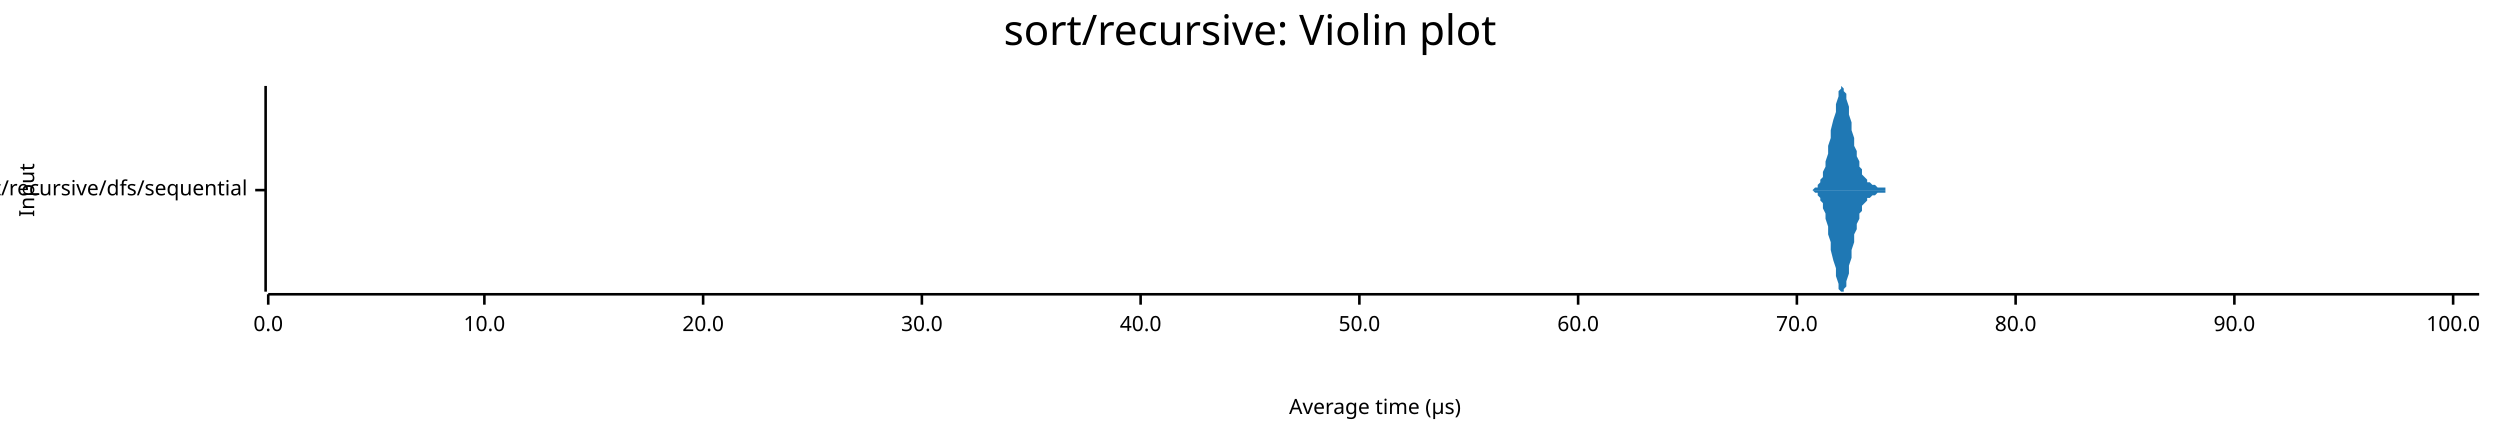
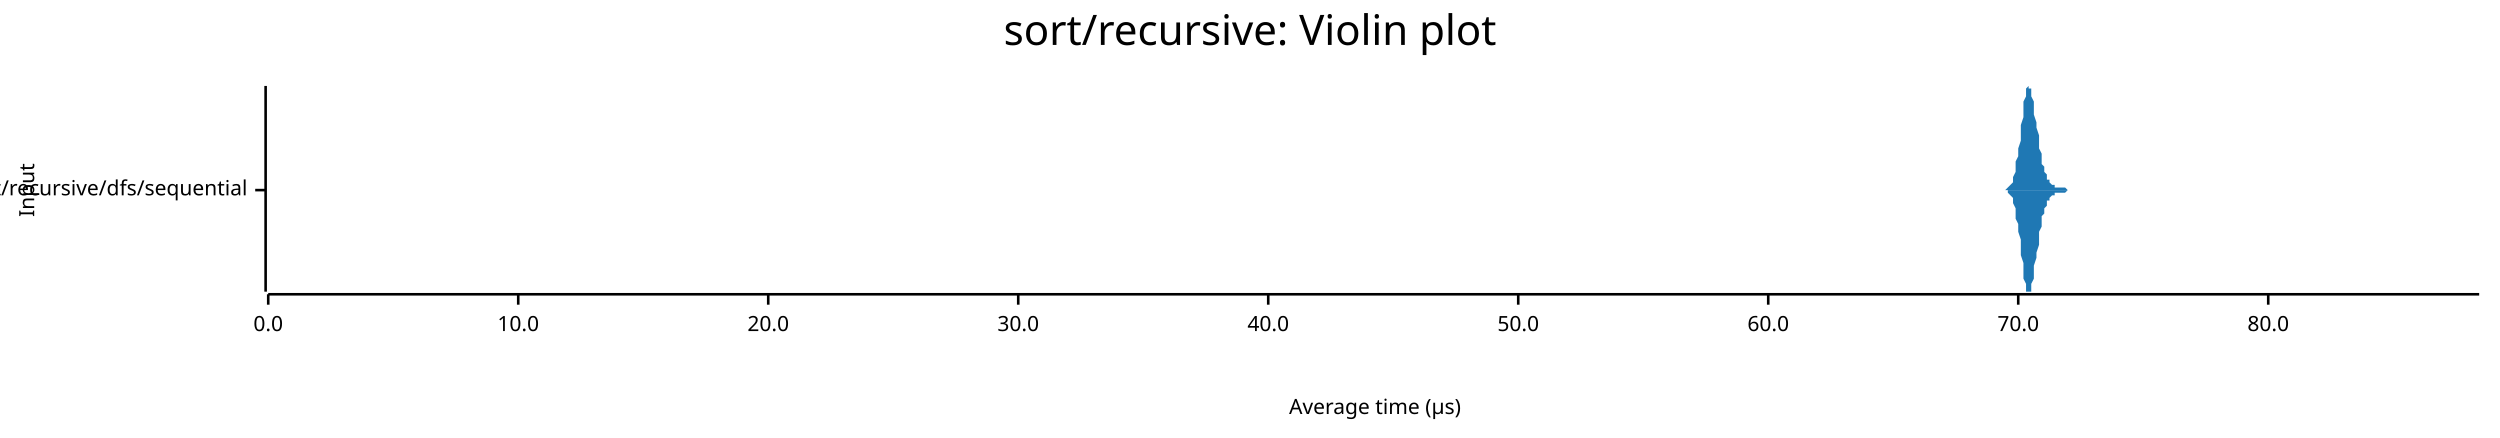
<svg xmlns="http://www.w3.org/2000/svg" width="960" height="168" viewBox="0 0 960 168">
  <text x="480" y="5" dy="0.76em" text-anchor="middle" font-family="sans-serif" font-size="16.129" opacity="1" fill="#000000">
sort/recursive: Violin plot
</text>
  <text x="7" y="73" dy="0.76em" text-anchor="middle" font-family="sans-serif" font-size="8.065" opacity="1" fill="#000000" transform="rotate(270, 7, 73)">
Input
</text>
  <text x="528" y="161" dy="-0.5ex" text-anchor="middle" font-family="sans-serif" font-size="8.065" opacity="1" fill="#000000">
Average time (µs)
</text>
  <polyline fill="none" opacity="1" stroke="#000000" stroke-width="1" points="102,33 102,112 " />
  <text x="95" y="73" dy="0.5ex" text-anchor="end" font-family="sans-serif" font-size="8.065" opacity="1" fill="#000000">
sort/recursive/dfs/sequential
</text>
  <polyline fill="none" opacity="1" stroke="#000000" stroke-width="1" points="98,73 102,73 " />
  <polyline fill="none" opacity="1" stroke="#000000" stroke-width="1" points="103,113 952,113 " />
  <text x="103" y="121" dy="0.76em" text-anchor="middle" font-family="sans-serif" font-size="8.065" opacity="1" fill="#000000">
0.0
</text>
  <polyline fill="none" opacity="1" stroke="#000000" stroke-width="1" points="103,113 103,117 " />
-   <text x="186" y="121" dy="0.76em" text-anchor="middle" font-family="sans-serif" font-size="8.065" opacity="1" fill="#000000">
+   <text x="199" y="121" dy="0.76em" text-anchor="middle" font-family="sans-serif" font-size="8.065" opacity="1" fill="#000000">
10.0
</text>
-   <polyline fill="none" opacity="1" stroke="#000000" stroke-width="1" points="186,113 186,117 " />
-   <text x="270" y="121" dy="0.76em" text-anchor="middle" font-family="sans-serif" font-size="8.065" opacity="1" fill="#000000">
+   <polyline fill="none" opacity="1" stroke="#000000" stroke-width="1" points="199,113 199,117 " />
+   <text x="295" y="121" dy="0.76em" text-anchor="middle" font-family="sans-serif" font-size="8.065" opacity="1" fill="#000000">
20.0
</text>
-   <polyline fill="none" opacity="1" stroke="#000000" stroke-width="1" points="270,113 270,117 " />
-   <text x="354" y="121" dy="0.76em" text-anchor="middle" font-family="sans-serif" font-size="8.065" opacity="1" fill="#000000">
+   <polyline fill="none" opacity="1" stroke="#000000" stroke-width="1" points="295,113 295,117 " />
+   <text x="391" y="121" dy="0.76em" text-anchor="middle" font-family="sans-serif" font-size="8.065" opacity="1" fill="#000000">
30.0
</text>
-   <polyline fill="none" opacity="1" stroke="#000000" stroke-width="1" points="354,113 354,117 " />
-   <text x="438" y="121" dy="0.76em" text-anchor="middle" font-family="sans-serif" font-size="8.065" opacity="1" fill="#000000">
+   <polyline fill="none" opacity="1" stroke="#000000" stroke-width="1" points="391,113 391,117 " />
+   <text x="487" y="121" dy="0.76em" text-anchor="middle" font-family="sans-serif" font-size="8.065" opacity="1" fill="#000000">
40.0
</text>
-   <polyline fill="none" opacity="1" stroke="#000000" stroke-width="1" points="438,113 438,117 " />
-   <text x="522" y="121" dy="0.76em" text-anchor="middle" font-family="sans-serif" font-size="8.065" opacity="1" fill="#000000">
+   <polyline fill="none" opacity="1" stroke="#000000" stroke-width="1" points="487,113 487,117 " />
+   <text x="583" y="121" dy="0.76em" text-anchor="middle" font-family="sans-serif" font-size="8.065" opacity="1" fill="#000000">
50.0
</text>
-   <polyline fill="none" opacity="1" stroke="#000000" stroke-width="1" points="522,113 522,117 " />
-   <text x="606" y="121" dy="0.76em" text-anchor="middle" font-family="sans-serif" font-size="8.065" opacity="1" fill="#000000">
+   <polyline fill="none" opacity="1" stroke="#000000" stroke-width="1" points="583,113 583,117 " />
+   <text x="679" y="121" dy="0.76em" text-anchor="middle" font-family="sans-serif" font-size="8.065" opacity="1" fill="#000000">
60.0
</text>
-   <polyline fill="none" opacity="1" stroke="#000000" stroke-width="1" points="606,113 606,117 " />
-   <text x="690" y="121" dy="0.76em" text-anchor="middle" font-family="sans-serif" font-size="8.065" opacity="1" fill="#000000">
+   <polyline fill="none" opacity="1" stroke="#000000" stroke-width="1" points="679,113 679,117 " />
+   <text x="775" y="121" dy="0.76em" text-anchor="middle" font-family="sans-serif" font-size="8.065" opacity="1" fill="#000000">
70.0
</text>
-   <polyline fill="none" opacity="1" stroke="#000000" stroke-width="1" points="690,113 690,117 " />
-   <text x="774" y="121" dy="0.76em" text-anchor="middle" font-family="sans-serif" font-size="8.065" opacity="1" fill="#000000">
+   <polyline fill="none" opacity="1" stroke="#000000" stroke-width="1" points="775,113 775,117 " />
+   <text x="871" y="121" dy="0.76em" text-anchor="middle" font-family="sans-serif" font-size="8.065" opacity="1" fill="#000000">
80.0
</text>
-   <polyline fill="none" opacity="1" stroke="#000000" stroke-width="1" points="774,113 774,117 " />
-   <text x="858" y="121" dy="0.76em" text-anchor="middle" font-family="sans-serif" font-size="8.065" opacity="1" fill="#000000">
- 90.0
- </text>
-   <polyline fill="none" opacity="1" stroke="#000000" stroke-width="1" points="858,113 858,117 " />
-   <text x="942" y="121" dy="0.76em" text-anchor="middle" font-family="sans-serif" font-size="8.065" opacity="1" fill="#000000">
- 100.0
- </text>
-   <polyline fill="none" opacity="1" stroke="#000000" stroke-width="1" points="942,113 942,117 " />
-   <polygon opacity="1" fill="#1F78B4" points="693,73 693,73 694,73 694,73 695,73 695,73 696,73 696,73 697,72 697,72 698,72 698,71 699,70 699,69 700,68 700,66 701,64 701,62 702,59 702,56 703,53 703,50 704,46 705,43 705,40 706,37 706,35 707,34 707,33 708,34 708,35 709,36 709,38 710,41 710,44 711,47 711,50 712,53 712,56 713,58 713,60 714,62 714,64 715,65 715,67 716,68 716,68 717,69 717,70 718,70 719,71 719,71 720,71 720,71 721,72 721,72 722,72 722,72 723,72 723,72 724,72 724,73 725,73 725,73 726,73 726,73 727,73 727,73 728,73 728,73 729,73 729,73 730,73 730,73 731,73 731,73 732,73 733,73 733,73 734,73 734,73 735,73 735,73 736,73 736,73 737,73 737,73 738,73 738,73 739,73 739,73 740,73 740,73 741,73 741,73 742,73 742,73 743,73 743,73 744,73 744,73 745,73 746,73 746,73 747,73 747,73 748,73 748,73 749,73 749,73 750,73 750,73 751,73 751,73 752,73 752,73 753,73 753,73 754,73 754,73 755,73 755,73 756,73 756,73 757,73 757,73 758,73 758,73 759,73 760,73 760,73 761,73 761,73 762,73 762,73 763,73 763,73 764,73 764,73 765,73 765,73 766,73 766,73 767,73 767,73 768,73 768,73 769,73 769,73 770,73 770,73 771,73 771,73 772,73 772,73 773,73 774,73 774,73 775,73 775,73 776,73 776,73 777,73 777,73 778,73 778,73 779,73 779,73 780,73 780,73 781,73 781,73 782,73 782,73 783,73 783,73 784,73 784,73 785,73 785,73 786,73 786,73 787,73 788,73 788,73 789,73 789,73 790,73 790,73 791,73 791,73 792,73 792,73 793,73 793,73 794,73 794,73 795,73 795,73 796,73 796,73 797,73 797,73 798,73 798,73 799,73 799,73 800,73 801,73 801,73 802,73 802,73 803,73 803,73 804,73 804,73 805,73 805,73 806,73 806,73 807,73 807,73 808,73 808,73 809,73 809,73 810,73 810,73 811,73 811,73 812,73 812,73 813,73 813,73 814,73 815,73 815,73 816,73 816,73 817,73 817,73 818,73 818,73 819,73 819,73 820,73 820,73 821,73 821,73 822,73 822,73 823,73 823,73 824,73 824,73 825,73 825,73 826,73 826,73 827,73 827,73 828,73 829,73 829,73 830,73 830,73 831,73 831,73 832,73 832,73 833,73 833,73 834,73 834,73 835,73 835,73 836,73 836,73 837,73 837,73 838,73 838,73 839,73 839,73 840,73 840,73 841,73 841,73 842,73 843,73 843,73 844,73 844,73 845,73 845,73 846,73 846,73 847,73 847,73 848,73 848,73 849,73 849,73 850,73 850,73 851,73 851,73 852,73 852,73 853,73 853,73 854,73 854,73 855,73 856,73 856,73 857,73 857,73 858,73 858,73 859,73 859,73 860,73 860,73 861,73 861,73 862,73 862,73 863,73 863,73 864,73 864,73 865,73 865,73 866,73 866,73 867,73 867,73 868,73 868,73 869,73 870,73 870,73 871,73 871,73 872,73 872,73 873,73 873,73 874,73 874,73 875,73 875,73 876,73 876,73 877,73 877,73 878,73 878,73 879,73 879,73 880,73 880,73 881,73 881,73 882,73 882,73 883,73 884,73 884,73 885,73 885,73 886,73 886,73 887,73 887,73 888,73 888,73 889,73 889,73 890,73 890,73 891,73 891,73 892,73 892,73 893,73 893,73 894,73 894,73 895,73 895,73 896,73 896,73 897,73 898,73 898,73 899,73 899,73 900,73 900,73 901,73 901,73 902,73 902,73 903,73 903,73 904,73 904,73 905,73 905,73 906,73 906,73 907,73 907,73 908,73 908,73 909,73 909,73 910,73 911,73 911,73 912,73 912,73 913,73 913,73 914,73 914,73 915,73 915,73 916,73 916,73 917,73 917,73 918,73 918,73 919,73 919,73 920,73 920,73 921,73 921,73 922,73 922,73 923,73 923,73 924,73 925,73 925,73 926,73 926,73 927,73 927,73 928,73 928,73 929,73 929,73 930,73 930,73 931,73 931,73 932,73 932,73 933,73 933,73 934,73 934,73 935,73 935,73 936,73 936,73 937,73 937,73 938,73 939,73 939,73 940,73 940,73 941,73 941,73 942,73 942,73 943,73 943,73 944,73 944,73 945,73 945,73 946,73 946,73 947,73 947,73 948,73 948,73 949,73 949,73 950,73 950,73 951,73 952,73 952,73 693,73 " />
-   <polygon opacity="1" fill="#1F78B4" points="693,73 693,73 694,73 694,73 695,73 695,73 696,73 696,73 697,74 697,74 698,74 698,75 699,76 699,77 700,78 700,80 701,82 701,84 702,87 702,90 703,93 703,96 704,100 705,103 705,106 706,109 706,111 707,112 707,112 708,112 708,111 709,110 709,108 710,105 710,102 711,99 711,96 712,93 712,90 713,88 713,86 714,84 714,82 715,81 715,79 716,78 716,78 717,77 717,76 718,76 719,75 719,75 720,75 720,75 721,74 721,74 722,74 722,74 723,74 723,74 724,74 724,73 725,73 725,73 726,73 726,73 727,73 727,73 728,73 728,73 729,73 729,73 730,73 730,73 731,73 731,73 732,73 733,73 733,73 734,73 734,73 735,73 735,73 736,73 736,73 737,73 737,73 738,73 738,73 739,73 739,73 740,73 740,73 741,73 741,73 742,73 742,73 743,73 743,73 744,73 744,73 745,73 746,73 746,73 747,73 747,73 748,73 748,73 749,73 749,73 750,73 750,73 751,73 751,73 752,73 752,73 753,73 753,73 754,73 754,73 755,73 755,73 756,73 756,73 757,73 757,73 758,73 758,73 759,73 760,73 760,73 761,73 761,73 762,73 762,73 763,73 763,73 764,73 764,73 765,73 765,73 766,73 766,73 767,73 767,73 768,73 768,73 769,73 769,73 770,73 770,73 771,73 771,73 772,73 772,73 773,73 774,73 774,73 775,73 775,73 776,73 776,73 777,73 777,73 778,73 778,73 779,73 779,73 780,73 780,73 781,73 781,73 782,73 782,73 783,73 783,73 784,73 784,73 785,73 785,73 786,73 786,73 787,73 788,73 788,73 789,73 789,73 790,73 790,73 791,73 791,73 792,73 792,73 793,73 793,73 794,73 794,73 795,73 795,73 796,73 796,73 797,73 797,73 798,73 798,73 799,73 799,73 800,73 801,73 801,73 802,73 802,73 803,73 803,73 804,73 804,73 805,73 805,73 806,73 806,73 807,73 807,73 808,73 808,73 809,73 809,73 810,73 810,73 811,73 811,73 812,73 812,73 813,73 813,73 814,73 815,73 815,73 816,73 816,73 817,73 817,73 818,73 818,73 819,73 819,73 820,73 820,73 821,73 821,73 822,73 822,73 823,73 823,73 824,73 824,73 825,73 825,73 826,73 826,73 827,73 827,73 828,73 829,73 829,73 830,73 830,73 831,73 831,73 832,73 832,73 833,73 833,73 834,73 834,73 835,73 835,73 836,73 836,73 837,73 837,73 838,73 838,73 839,73 839,73 840,73 840,73 841,73 841,73 842,73 843,73 843,73 844,73 844,73 845,73 845,73 846,73 846,73 847,73 847,73 848,73 848,73 849,73 849,73 850,73 850,73 851,73 851,73 852,73 852,73 853,73 853,73 854,73 854,73 855,73 856,73 856,73 857,73 857,73 858,73 858,73 859,73 859,73 860,73 860,73 861,73 861,73 862,73 862,73 863,73 863,73 864,73 864,73 865,73 865,73 866,73 866,73 867,73 867,73 868,73 868,73 869,73 870,73 870,73 871,73 871,73 872,73 872,73 873,73 873,73 874,73 874,73 875,73 875,73 876,73 876,73 877,73 877,73 878,73 878,73 879,73 879,73 880,73 880,73 881,73 881,73 882,73 882,73 883,73 884,73 884,73 885,73 885,73 886,73 886,73 887,73 887,73 888,73 888,73 889,73 889,73 890,73 890,73 891,73 891,73 892,73 892,73 893,73 893,73 894,73 894,73 895,73 895,73 896,73 896,73 897,73 898,73 898,73 899,73 899,73 900,73 900,73 901,73 901,73 902,73 902,73 903,73 903,73 904,73 904,73 905,73 905,73 906,73 906,73 907,73 907,73 908,73 908,73 909,73 909,73 910,73 911,73 911,73 912,73 912,73 913,73 913,73 914,73 914,73 915,73 915,73 916,73 916,73 917,73 917,73 918,73 918,73 919,73 919,73 920,73 920,73 921,73 921,73 922,73 922,73 923,73 923,73 924,73 925,73 925,73 926,73 926,73 927,73 927,73 928,73 928,73 929,73 929,73 930,73 930,73 931,73 931,73 932,73 932,73 933,73 933,73 934,73 934,73 935,73 935,73 936,73 936,73 937,73 937,73 938,73 939,73 939,73 940,73 940,73 941,73 941,73 942,73 942,73 943,73 943,73 944,73 944,73 945,73 945,73 946,73 946,73 947,73 947,73 948,73 948,73 949,73 949,73 950,73 950,73 951,73 952,73 952,73 693,73 " />
+   <polyline fill="none" opacity="1" stroke="#000000" stroke-width="1" points="871,113 871,117 " />
+   <polygon opacity="1" fill="#1F78B4" points="767,73 767,73 768,73 768,73 769,73 769,73 769,73 770,73 770,73 770,73 771,72 771,72 771,72 772,71 772,71 773,70 773,69 773,68 774,66 774,64 774,62 775,60 775,57 776,54 776,51 776,48 777,45 777,42 777,39 778,37 778,35 778,34 779,33 779,34 780,34 780,35 780,37 781,39 781,41 781,44 782,47 782,49 783,52 783,55 783,57 784,59 784,61 784,63 785,64 785,66 786,67 786,68 786,69 787,69 787,70 787,70 788,71 788,71 788,71 789,71 789,72 790,72 790,72 790,72 791,72 791,72 791,72 792,72 792,72 793,72 793,72 793,72 794,73 794,73 794,73 795,73 795,73 795,73 796,73 796,73 797,73 797,73 797,73 798,73 798,73 798,73 799,73 799,73 800,73 800,73 800,73 801,73 801,73 801,73 802,73 802,73 803,73 803,73 803,73 804,73 804,73 804,73 805,73 805,73 805,73 806,73 806,73 807,73 807,73 807,73 808,73 808,73 808,73 809,73 809,73 810,73 810,73 810,73 811,73 811,73 811,73 812,73 812,73 813,73 813,73 813,73 814,73 814,73 814,73 815,73 815,73 815,73 816,73 816,73 817,73 817,73 817,73 818,73 818,73 818,73 819,73 819,73 820,73 820,73 820,73 821,73 821,73 821,73 822,73 822,73 822,73 823,73 823,73 824,73 824,73 824,73 825,73 825,73 825,73 826,73 826,73 827,73 827,73 827,73 828,73 828,73 828,73 829,73 829,73 830,73 830,73 830,73 831,73 831,73 831,73 832,73 832,73 832,73 833,73 833,73 834,73 834,73 834,73 835,73 835,73 835,73 836,73 836,73 837,73 837,73 837,73 838,73 838,73 838,73 839,73 839,73 839,73 840,73 840,73 841,73 841,73 841,73 842,73 842,73 842,73 843,73 843,73 844,73 844,73 844,73 845,73 845,73 845,73 846,73 846,73 847,73 847,73 847,73 848,73 848,73 848,73 849,73 849,73 849,73 850,73 850,73 851,73 851,73 851,73 852,73 852,73 852,73 853,73 853,73 854,73 854,73 854,73 855,73 855,73 855,73 856,73 856,73 856,73 857,73 857,73 858,73 858,73 858,73 859,73 859,73 859,73 860,73 860,73 861,73 861,73 861,73 862,73 862,73 862,73 863,73 863,73 864,73 864,73 864,73 865,73 865,73 865,73 866,73 866,73 866,73 867,73 867,73 868,73 868,73 868,73 869,73 869,73 869,73 870,73 870,73 871,73 871,73 871,73 872,73 872,73 872,73 873,73 873,73 873,73 874,73 874,73 875,73 875,73 875,73 876,73 876,73 876,73 877,73 877,73 878,73 878,73 878,73 879,73 879,73 879,73 880,73 880,73 881,73 881,73 881,73 882,73 882,73 882,73 883,73 883,73 883,73 884,73 884,73 885,73 885,73 885,73 886,73 886,73 886,73 887,73 887,73 888,73 888,73 888,73 889,73 889,73 889,73 890,73 890,73 891,73 891,73 891,73 892,73 892,73 892,73 893,73 893,73 893,73 894,73 894,73 895,73 895,73 895,73 896,73 896,73 896,73 897,73 897,73 898,73 898,73 898,73 899,73 899,73 899,73 900,73 900,73 900,73 901,73 901,73 902,73 902,73 902,73 903,73 903,73 903,73 904,73 904,73 905,73 905,73 905,73 906,73 906,73 906,73 907,73 907,73 908,73 908,73 908,73 909,73 909,73 909,73 910,73 910,73 910,73 911,73 911,73 912,73 912,73 912,73 913,73 913,73 913,73 914,73 914,73 915,73 915,73 915,73 916,73 916,73 916,73 917,73 917,73 917,73 918,73 918,73 919,73 919,73 919,73 920,73 920,73 920,73 921,73 921,73 922,73 922,73 922,73 923,73 923,73 923,73 924,73 924,73 925,73 925,73 925,73 926,73 926,73 926,73 927,73 927,73 927,73 928,73 928,73 929,73 929,73 929,73 930,73 930,73 930,73 931,73 931,73 932,73 932,73 932,73 933,73 933,73 933,73 934,73 934,73 934,73 935,73 935,73 936,73 936,73 936,73 937,73 937,73 937,73 938,73 938,73 939,73 939,73 939,73 940,73 940,73 940,73 941,73 941,73 942,73 942,73 942,73 943,73 943,73 943,73 944,73 944,73 944,73 945,73 945,73 946,73 946,73 946,73 947,73 947,73 947,73 948,73 948,73 949,73 949,73 949,73 950,73 950,73 950,73 951,73 951,73 952,73 952,73 767,73 " />
+   <polygon opacity="1" fill="#1F78B4" points="767,73 767,73 768,73 768,73 769,73 769,73 769,73 770,73 770,73 770,73 771,73 771,74 771,74 772,75 772,75 773,76 773,77 773,78 774,80 774,82 774,84 775,86 775,89 776,92 776,95 776,98 777,101 777,104 777,107 778,109 778,111 778,112 779,112 779,112 780,112 780,111 780,109 781,107 781,105 781,102 782,99 782,97 783,94 783,91 783,89 784,87 784,85 784,83 785,82 785,80 786,79 786,78 786,77 787,77 787,76 787,76 788,75 788,75 788,75 789,75 789,74 790,74 790,74 790,74 791,74 791,74 791,74 792,74 792,74 793,74 793,74 793,74 794,73 794,73 794,73 795,73 795,73 795,73 796,73 796,73 797,73 797,73 797,73 798,73 798,73 798,73 799,73 799,73 800,73 800,73 800,73 801,73 801,73 801,73 802,73 802,73 803,73 803,73 803,73 804,73 804,73 804,73 805,73 805,73 805,73 806,73 806,73 807,73 807,73 807,73 808,73 808,73 808,73 809,73 809,73 810,73 810,73 810,73 811,73 811,73 811,73 812,73 812,73 813,73 813,73 813,73 814,73 814,73 814,73 815,73 815,73 815,73 816,73 816,73 817,73 817,73 817,73 818,73 818,73 818,73 819,73 819,73 820,73 820,73 820,73 821,73 821,73 821,73 822,73 822,73 822,73 823,73 823,73 824,73 824,73 824,73 825,73 825,73 825,73 826,73 826,73 827,73 827,73 827,73 828,73 828,73 828,73 829,73 829,73 830,73 830,73 830,73 831,73 831,73 831,73 832,73 832,73 832,73 833,73 833,73 834,73 834,73 834,73 835,73 835,73 835,73 836,73 836,73 837,73 837,73 837,73 838,73 838,73 838,73 839,73 839,73 839,73 840,73 840,73 841,73 841,73 841,73 842,73 842,73 842,73 843,73 843,73 844,73 844,73 844,73 845,73 845,73 845,73 846,73 846,73 847,73 847,73 847,73 848,73 848,73 848,73 849,73 849,73 849,73 850,73 850,73 851,73 851,73 851,73 852,73 852,73 852,73 853,73 853,73 854,73 854,73 854,73 855,73 855,73 855,73 856,73 856,73 856,73 857,73 857,73 858,73 858,73 858,73 859,73 859,73 859,73 860,73 860,73 861,73 861,73 861,73 862,73 862,73 862,73 863,73 863,73 864,73 864,73 864,73 865,73 865,73 865,73 866,73 866,73 866,73 867,73 867,73 868,73 868,73 868,73 869,73 869,73 869,73 870,73 870,73 871,73 871,73 871,73 872,73 872,73 872,73 873,73 873,73 873,73 874,73 874,73 875,73 875,73 875,73 876,73 876,73 876,73 877,73 877,73 878,73 878,73 878,73 879,73 879,73 879,73 880,73 880,73 881,73 881,73 881,73 882,73 882,73 882,73 883,73 883,73 883,73 884,73 884,73 885,73 885,73 885,73 886,73 886,73 886,73 887,73 887,73 888,73 888,73 888,73 889,73 889,73 889,73 890,73 890,73 891,73 891,73 891,73 892,73 892,73 892,73 893,73 893,73 893,73 894,73 894,73 895,73 895,73 895,73 896,73 896,73 896,73 897,73 897,73 898,73 898,73 898,73 899,73 899,73 899,73 900,73 900,73 900,73 901,73 901,73 902,73 902,73 902,73 903,73 903,73 903,73 904,73 904,73 905,73 905,73 905,73 906,73 906,73 906,73 907,73 907,73 908,73 908,73 908,73 909,73 909,73 909,73 910,73 910,73 910,73 911,73 911,73 912,73 912,73 912,73 913,73 913,73 913,73 914,73 914,73 915,73 915,73 915,73 916,73 916,73 916,73 917,73 917,73 917,73 918,73 918,73 919,73 919,73 919,73 920,73 920,73 920,73 921,73 921,73 922,73 922,73 922,73 923,73 923,73 923,73 924,73 924,73 925,73 925,73 925,73 926,73 926,73 926,73 927,73 927,73 927,73 928,73 928,73 929,73 929,73 929,73 930,73 930,73 930,73 931,73 931,73 932,73 932,73 932,73 933,73 933,73 933,73 934,73 934,73 934,73 935,73 935,73 936,73 936,73 936,73 937,73 937,73 937,73 938,73 938,73 939,73 939,73 939,73 940,73 940,73 940,73 941,73 941,73 942,73 942,73 942,73 943,73 943,73 943,73 944,73 944,73 944,73 945,73 945,73 946,73 946,73 946,73 947,73 947,73 947,73 948,73 948,73 949,73 949,73 949,73 950,73 950,73 950,73 951,73 951,73 952,73 952,73 767,73 " />
</svg>
